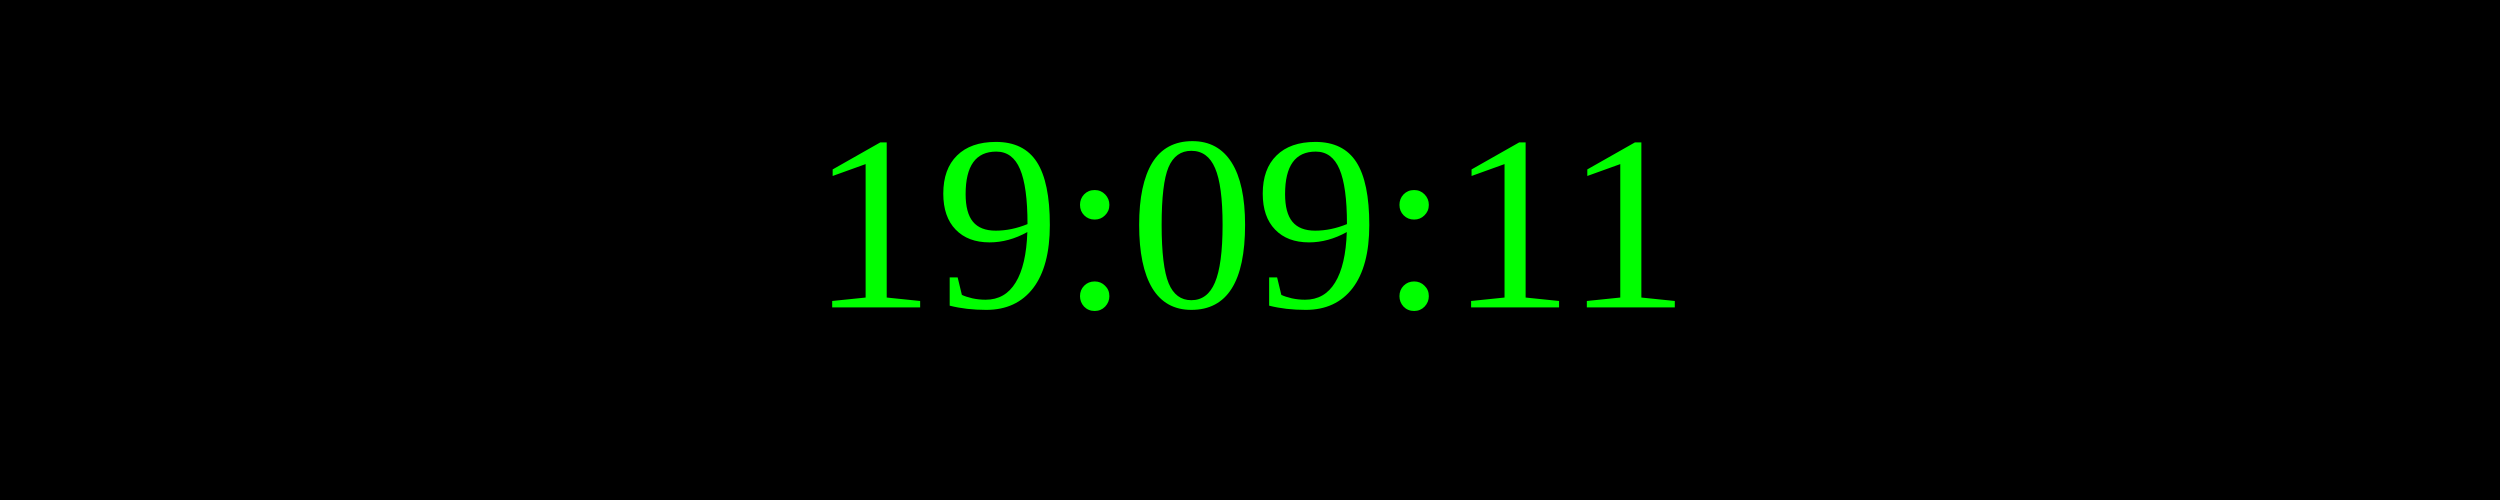
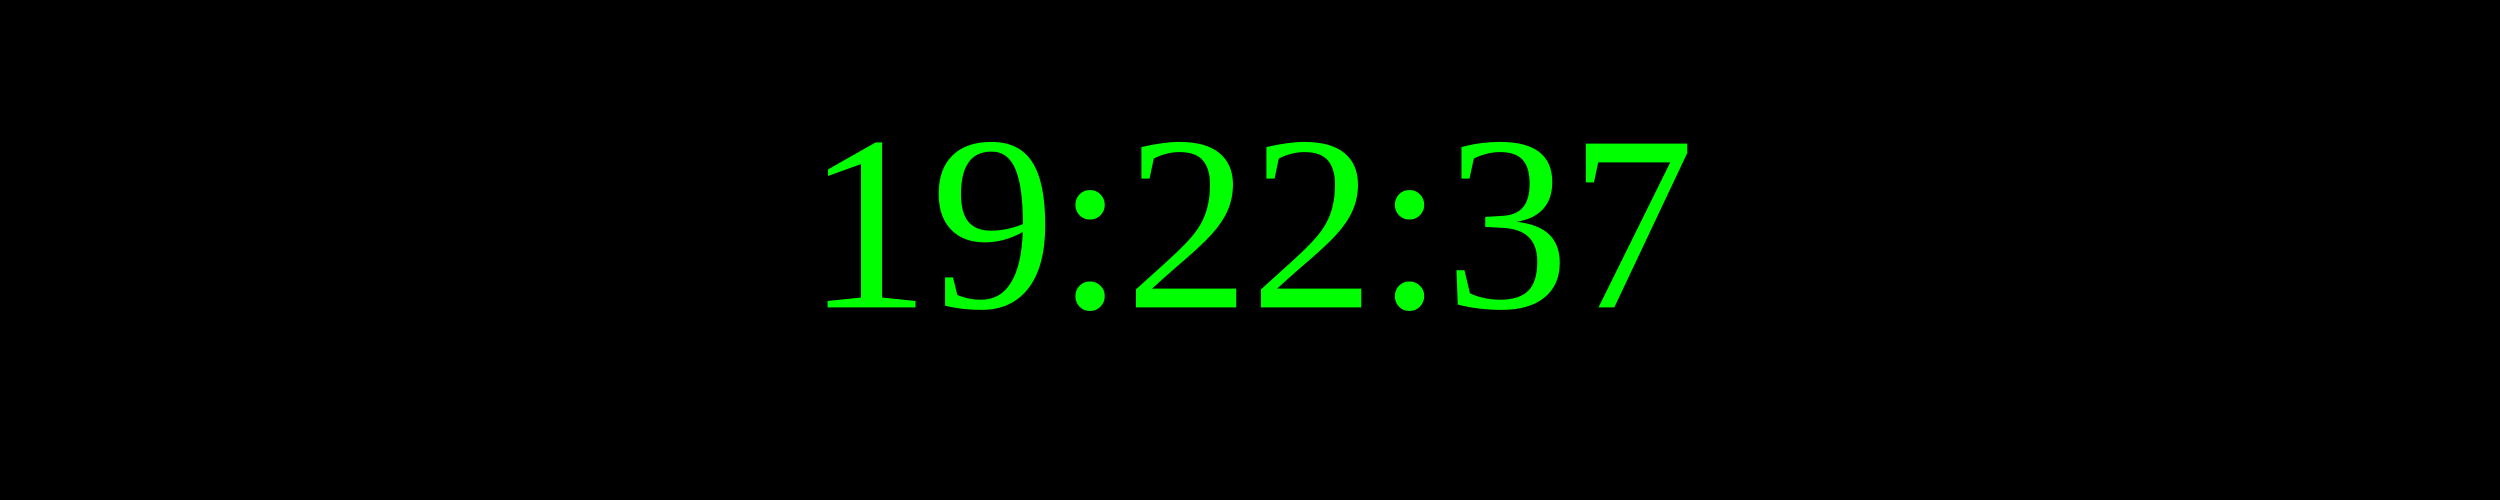
<svg xmlns="http://www.w3.org/2000/svg" width="250" height="50">
  <rect width="100%" height="100%" fill="black" />
  <text x="50%" y="50%" font-size="25" fill="lime" text-anchor="middle" dominant-baseline="middle">
- 19:09:11
+ 19:22:37
</text>
</svg>
